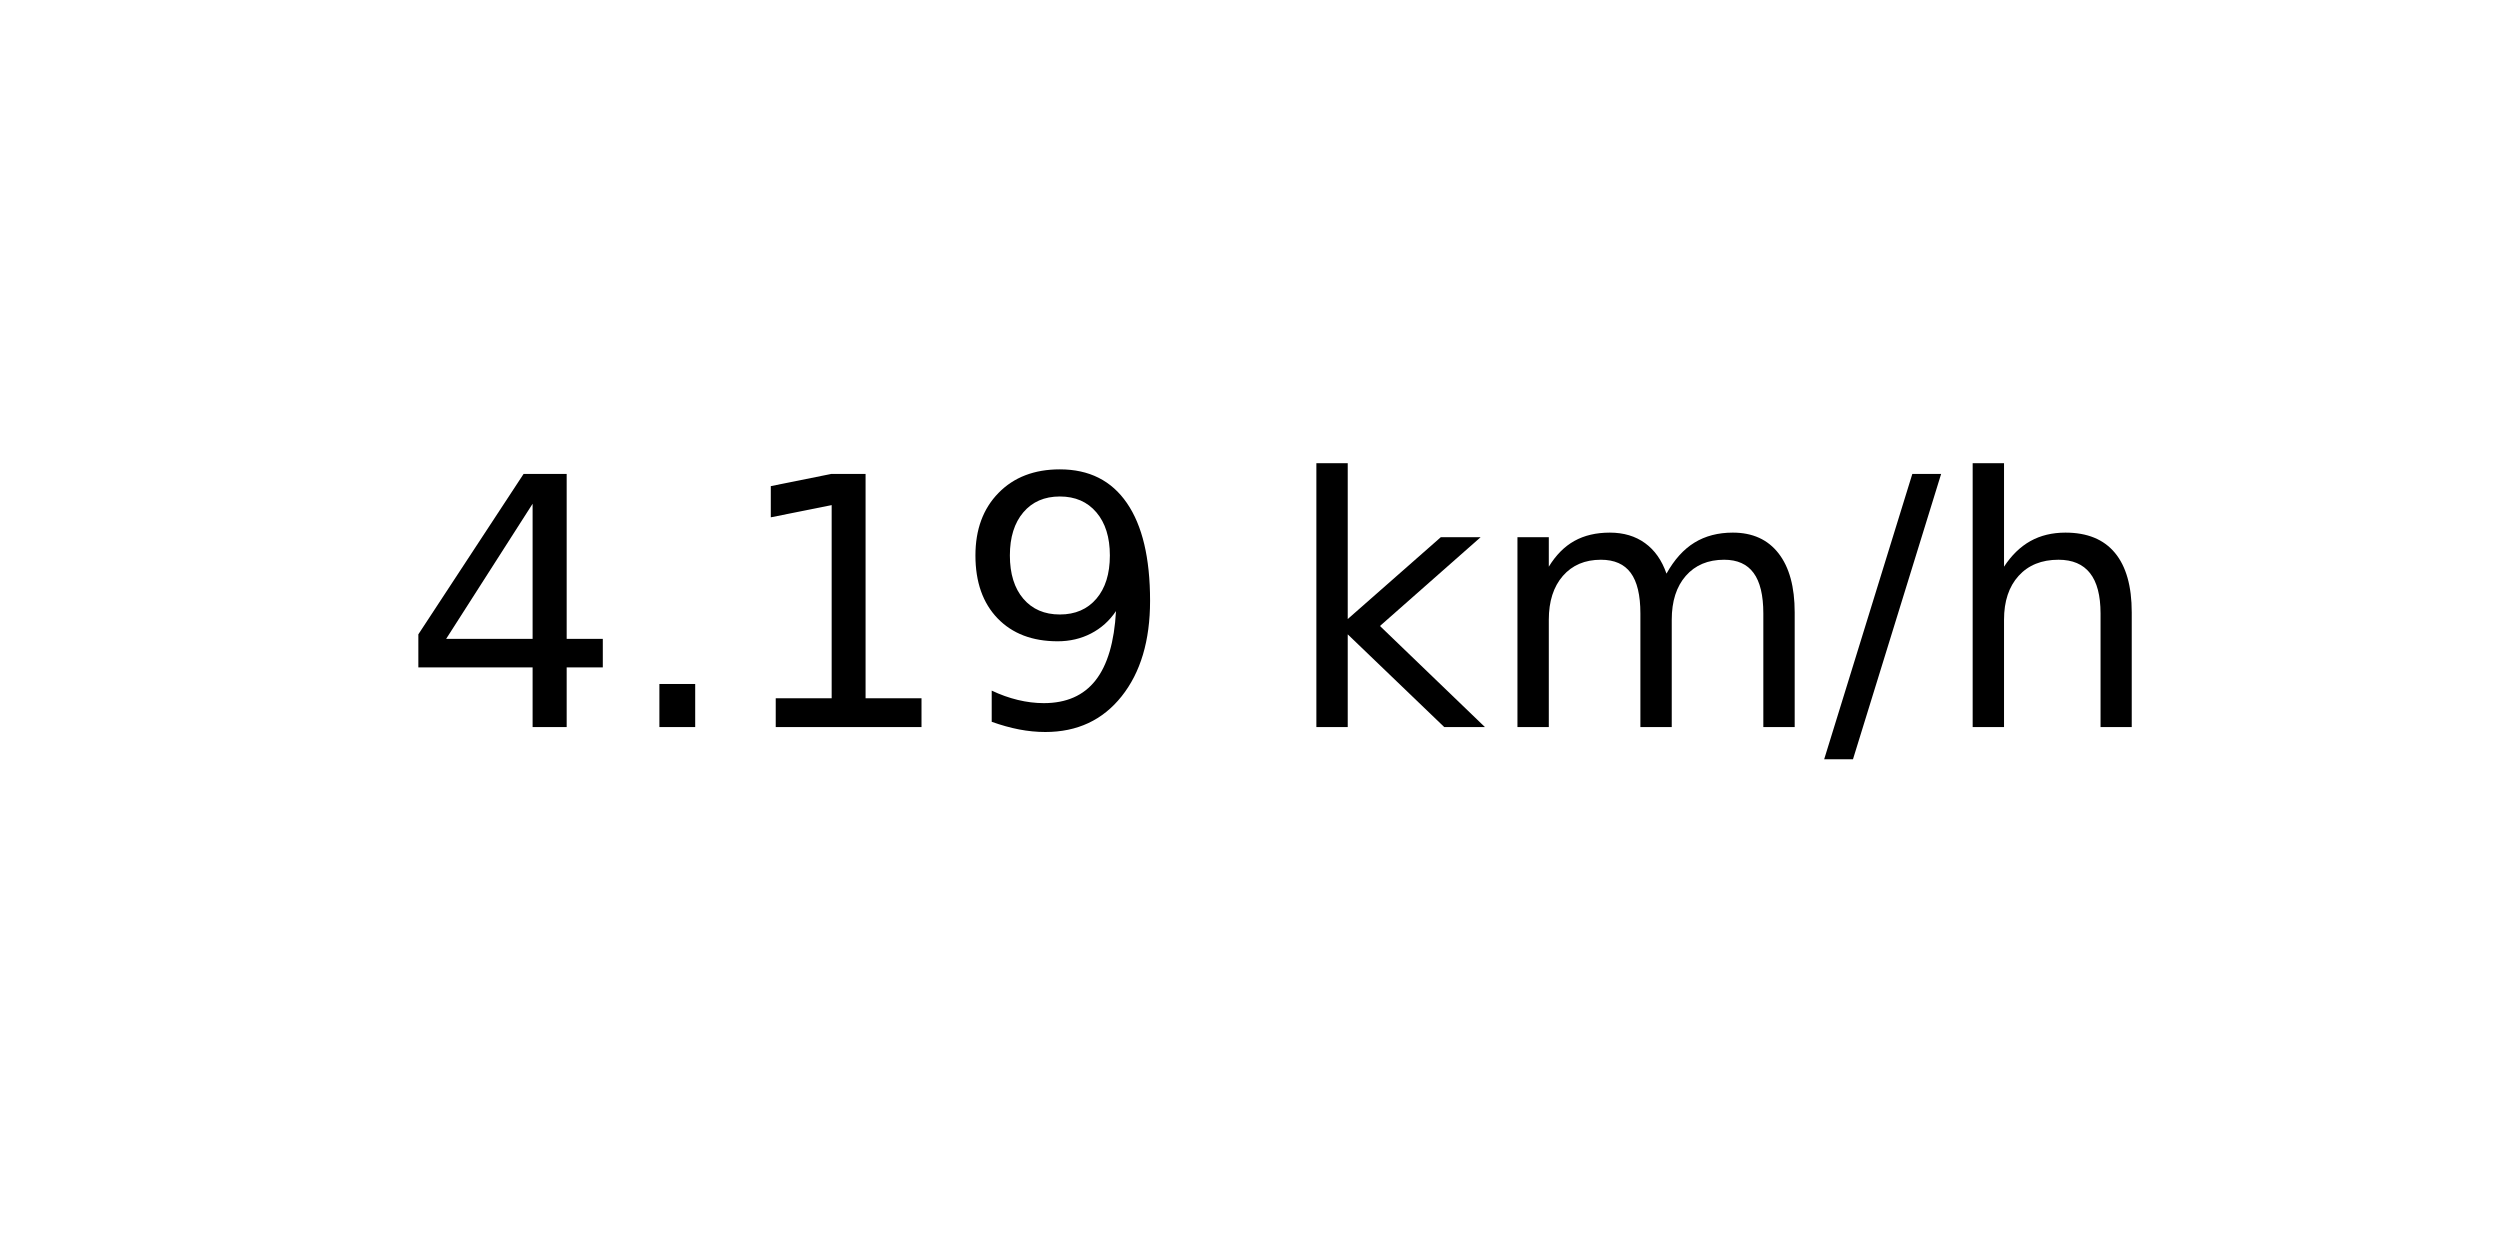
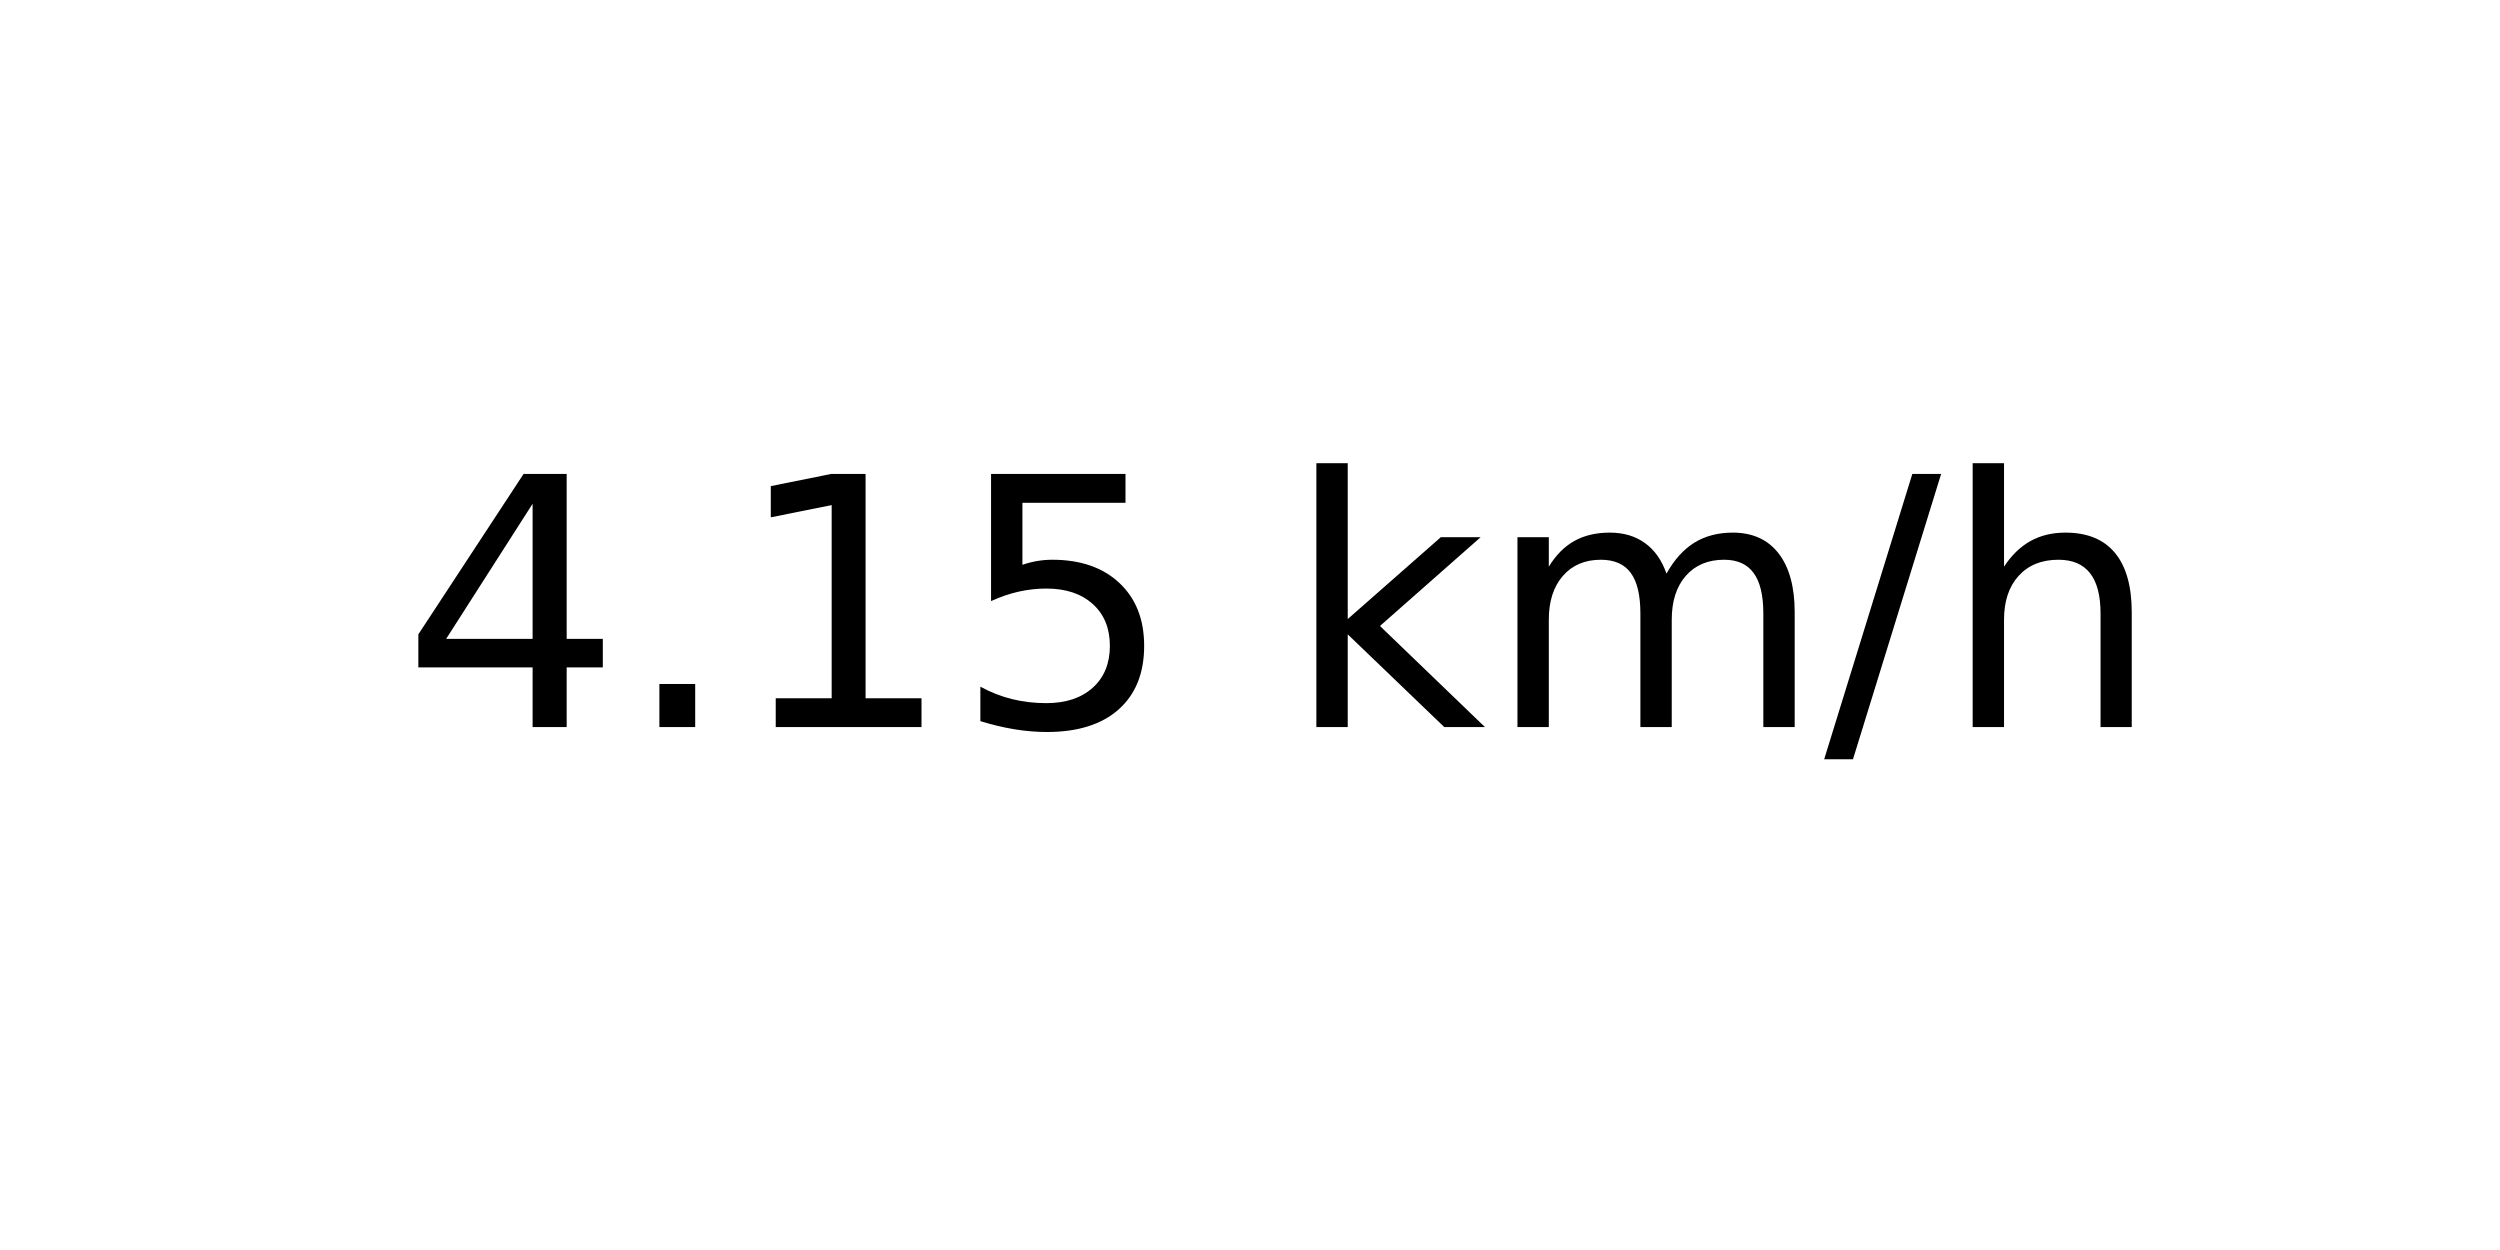
<svg xmlns="http://www.w3.org/2000/svg" xmlns:xlink="http://www.w3.org/1999/xlink" width="72pt" height="36pt" viewBox="0 0 72 36" version="1.1">
  <defs>
    <style type="text/css">*{stroke-linejoin: round; stroke-linecap: butt}</style>
  </defs>
  <g id="figure_1">
    <g id="axes_1">
      <g id="text_1">
        <g transform="translate(11.55937 20.93937) scale(0.1 -0.1)">
          <defs>
            <path id="DejaVuSans-34" d="M 2419 4116  L 825 1625  L 2419 1625  L 2419 4116  z M 2253 4666  L 3047 4666  L 3047 1625  L 3713 1625  L 3713 1100  L 3047 1100  L 3047 0  L 2419 0  L 2419 1100  L 313 1100  L 313 1709  L 2253 4666  z " transform="scale(0.015625)" />
            <path id="DejaVuSans-2e" d="M 684 794  L 1344 794  L 1344 0  L 684 0  L 684 794  z " transform="scale(0.015625)" />
            <path id="DejaVuSans-31" d="M 794 531  L 1825 531  L 1825 4091  L 703 3866  L 703 4441  L 1819 4666  L 2450 4666  L 2450 531  L 3481 531  L 3481 0  L 794 0  L 794 531  z " transform="scale(0.015625)" />
-             <path id="DejaVuSans-39" d="M 703 97  L 703 672  Q 941 559 1184 500  Q 1428 441 1663 441  Q 2288 441 2617 861  Q 2947 1281 2994 2138  Q 2813 1869 2534 1725  Q 2256 1581 1919 1581  Q 1219 1581 811 2004  Q 403 2428 403 3163  Q 403 3881 828 4315  Q 1253 4750 1959 4750  Q 2769 4750 3195 4129  Q 3622 3509 3622 2328  Q 3622 1225 3098 567  Q 2575 -91 1691 -91  Q 1453 -91 1209 -44  Q 966 3 703 97  z M 1959 2075  Q 2384 2075 2632 2365  Q 2881 2656 2881 3163  Q 2881 3666 2632 3958  Q 2384 4250 1959 4250  Q 1534 4250 1286 3958  Q 1038 3666 1038 3163  Q 1038 2656 1286 2365  Q 1534 2075 1959 2075  z " transform="scale(0.015625)" />
+             <path id="DejaVuSans-35" d="M 691 4666  L 3169 4666  L 3169 4134  L 1269 4134  L 1269 2991  Q 1406 3038 1543 3061  Q 1681 3084 1819 3084  Q 2600 3084 3056 2656  Q 3513 2228 3513 1497  Q 3513 744 3044 326  Q 2575 -91 1722 -91  Q 1428 -91 1123 -41  Q 819 9 494 109  L 494 744  Q 775 591 1075 516  Q 1375 441 1709 441  Q 2250 441 2565 725  Q 2881 1009 2881 1497  Q 2881 1984 2565 2268  Q 2250 2553 1709 2553  Q 1456 2553 1204 2497  Q 953 2441 691 2322  L 691 4666  z " transform="scale(0.015625)" />
            <path id="DejaVuSans-20" transform="scale(0.015625)" />
            <path id="DejaVuSans-6b" d="M 581 4863  L 1159 4863  L 1159 1991  L 2875 3500  L 3609 3500  L 1753 1863  L 3688 0  L 2938 0  L 1159 1709  L 1159 0  L 581 0  L 581 4863  z " transform="scale(0.015625)" />
            <path id="DejaVuSans-6d" d="M 3328 2828  Q 3544 3216 3844 3400  Q 4144 3584 4550 3584  Q 5097 3584 5394 3201  Q 5691 2819 5691 2113  L 5691 0  L 5113 0  L 5113 2094  Q 5113 2597 4934 2840  Q 4756 3084 4391 3084  Q 3944 3084 3684 2787  Q 3425 2491 3425 1978  L 3425 0  L 2847 0  L 2847 2094  Q 2847 2600 2669 2842  Q 2491 3084 2119 3084  Q 1678 3084 1418 2786  Q 1159 2488 1159 1978  L 1159 0  L 581 0  L 581 3500  L 1159 3500  L 1159 2956  Q 1356 3278 1631 3431  Q 1906 3584 2284 3584  Q 2666 3584 2933 3390  Q 3200 3197 3328 2828  z " transform="scale(0.015625)" />
            <path id="DejaVuSans-2f" d="M 1625 4666  L 2156 4666  L 531 -594  L 0 -594  L 1625 4666  z " transform="scale(0.015625)" />
            <path id="DejaVuSans-68" d="M 3513 2113  L 3513 0  L 2938 0  L 2938 2094  Q 2938 2591 2744 2837  Q 2550 3084 2163 3084  Q 1697 3084 1428 2787  Q 1159 2491 1159 1978  L 1159 0  L 581 0  L 581 4863  L 1159 4863  L 1159 2956  Q 1366 3272 1645 3428  Q 1925 3584 2291 3584  Q 2894 3584 3203 3211  Q 3513 2838 3513 2113  z " transform="scale(0.015625)" />
          </defs>
          <use xlink:href="#DejaVuSans-34" />
          <use xlink:href="#DejaVuSans-2e" x="63.623" />
          <use xlink:href="#DejaVuSans-31" x="95.41" />
-           <use xlink:href="#DejaVuSans-39" x="159.033" />
+           <use xlink:href="#DejaVuSans-35" x="159.033" />
          <use xlink:href="#DejaVuSans-20" x="222.656" />
          <use xlink:href="#DejaVuSans-6b" x="254.443" />
          <use xlink:href="#DejaVuSans-6d" x="312.354" />
          <use xlink:href="#DejaVuSans-2f" x="409.766" />
          <use xlink:href="#DejaVuSans-68" x="443.457" />
        </g>
      </g>
    </g>
  </g>
</svg>
